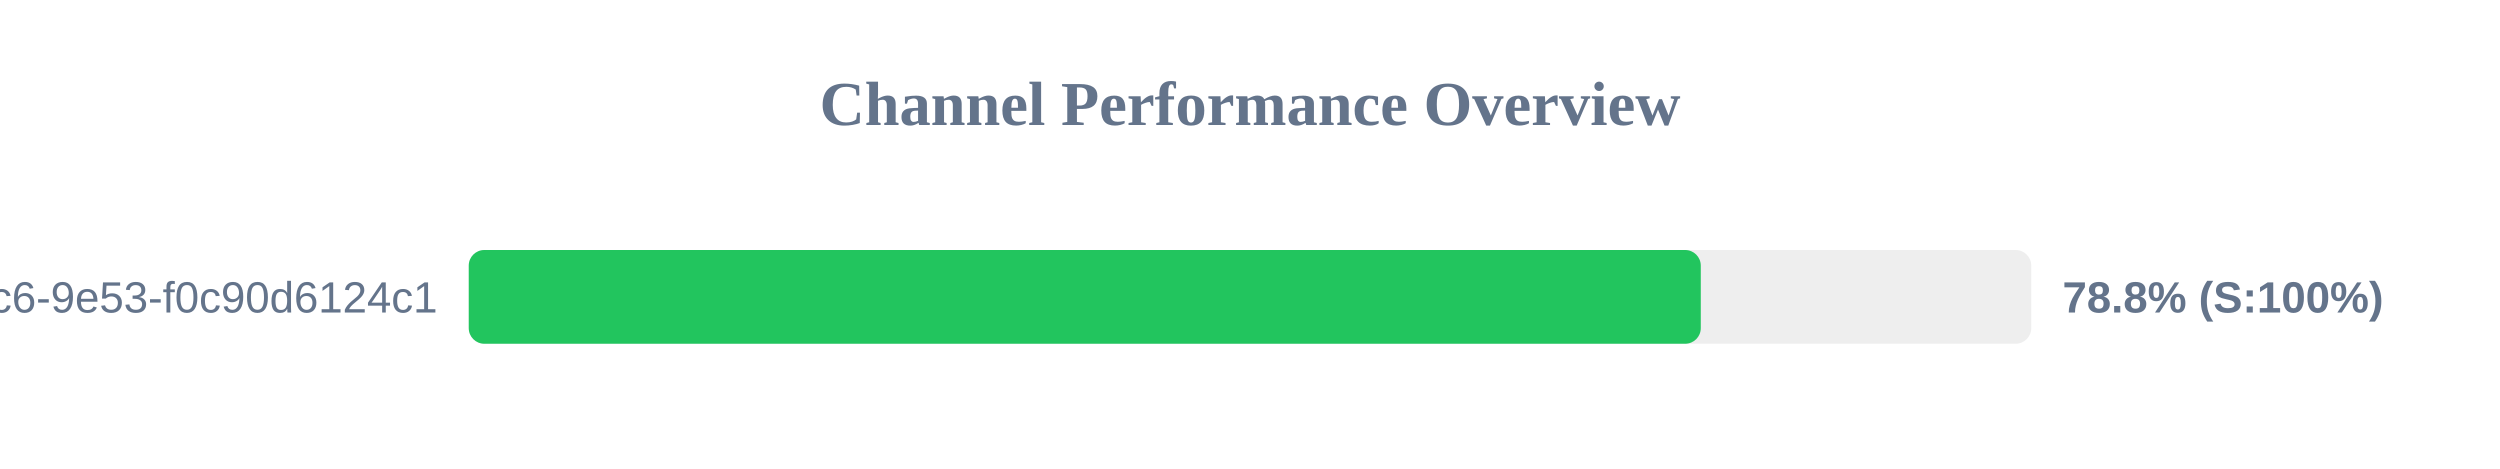
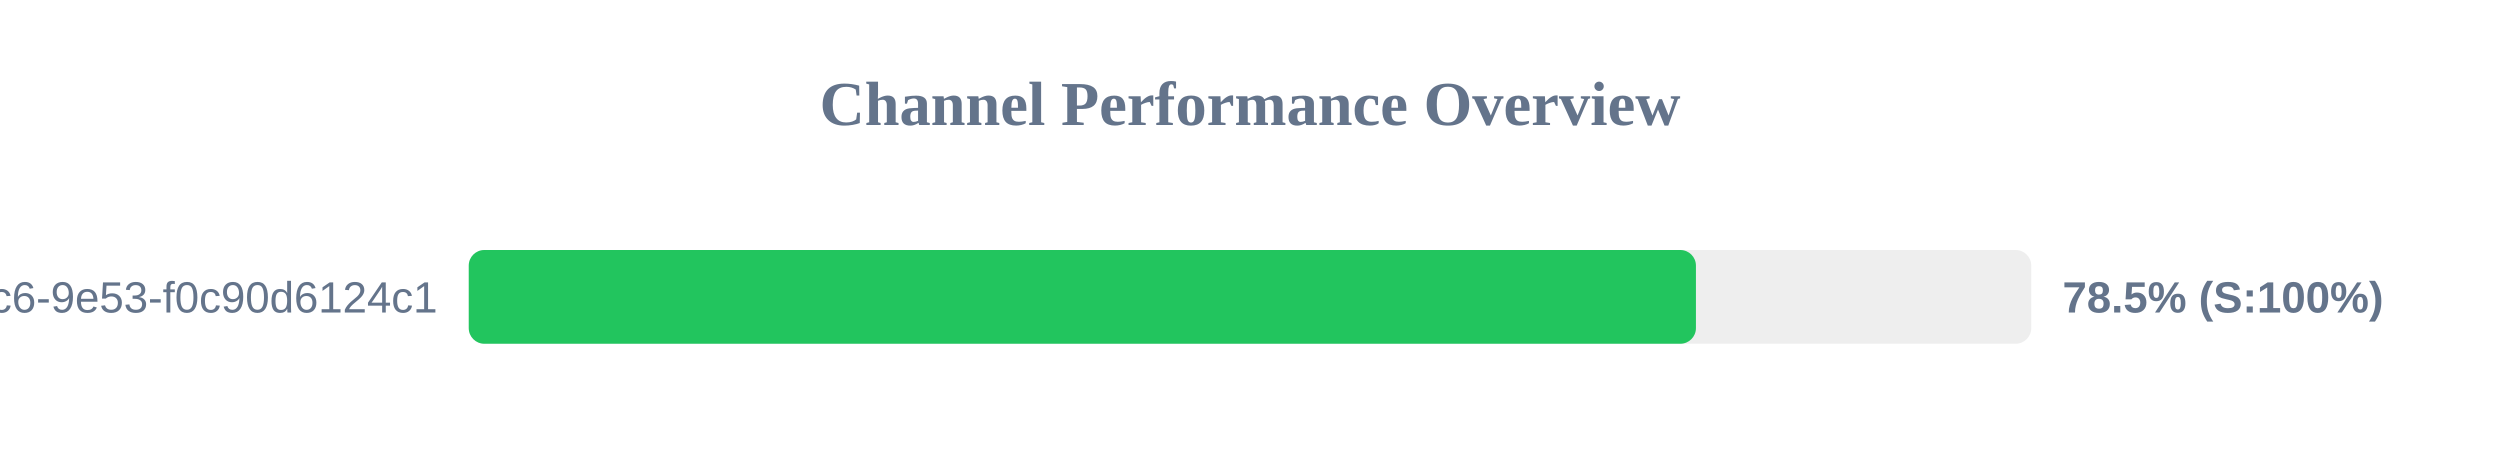
<svg xmlns="http://www.w3.org/2000/svg" width="800" height="150" version="1.1">
  <style>
        .row { font: 14px Arial; fill: #64748b; }
        .score { font: bold 14px Arial; fill: #64748b; }
    </style>
  <text x="400" y="40" text-anchor="middle" font-size="20px" font-weight="bold" fill="#64748b">Channel Performance Overview</text>
  <rect x="150" y="80" width="500" height="30" fill="#eee" rx="5" />
-   <rect x="150" y="80" width="394.25" height="30" fill="#22c55e" rx="5" />
+   <rect x="150" y="80" width="392.7" height="30" fill="#22c55e" rx="5" />
  <text x="140" y="100" text-anchor="end" class="row">?uuid=4685eb2a-5ddb-4dc6-9e53-f0c90d6124c1</text>
-   <text x="660" y="100" text-anchor="start" class="score">78.8% (S:100%)</text>
+   <text x="660" y="100" text-anchor="start" class="score">78.5% (S:100%)</text>
</svg>
